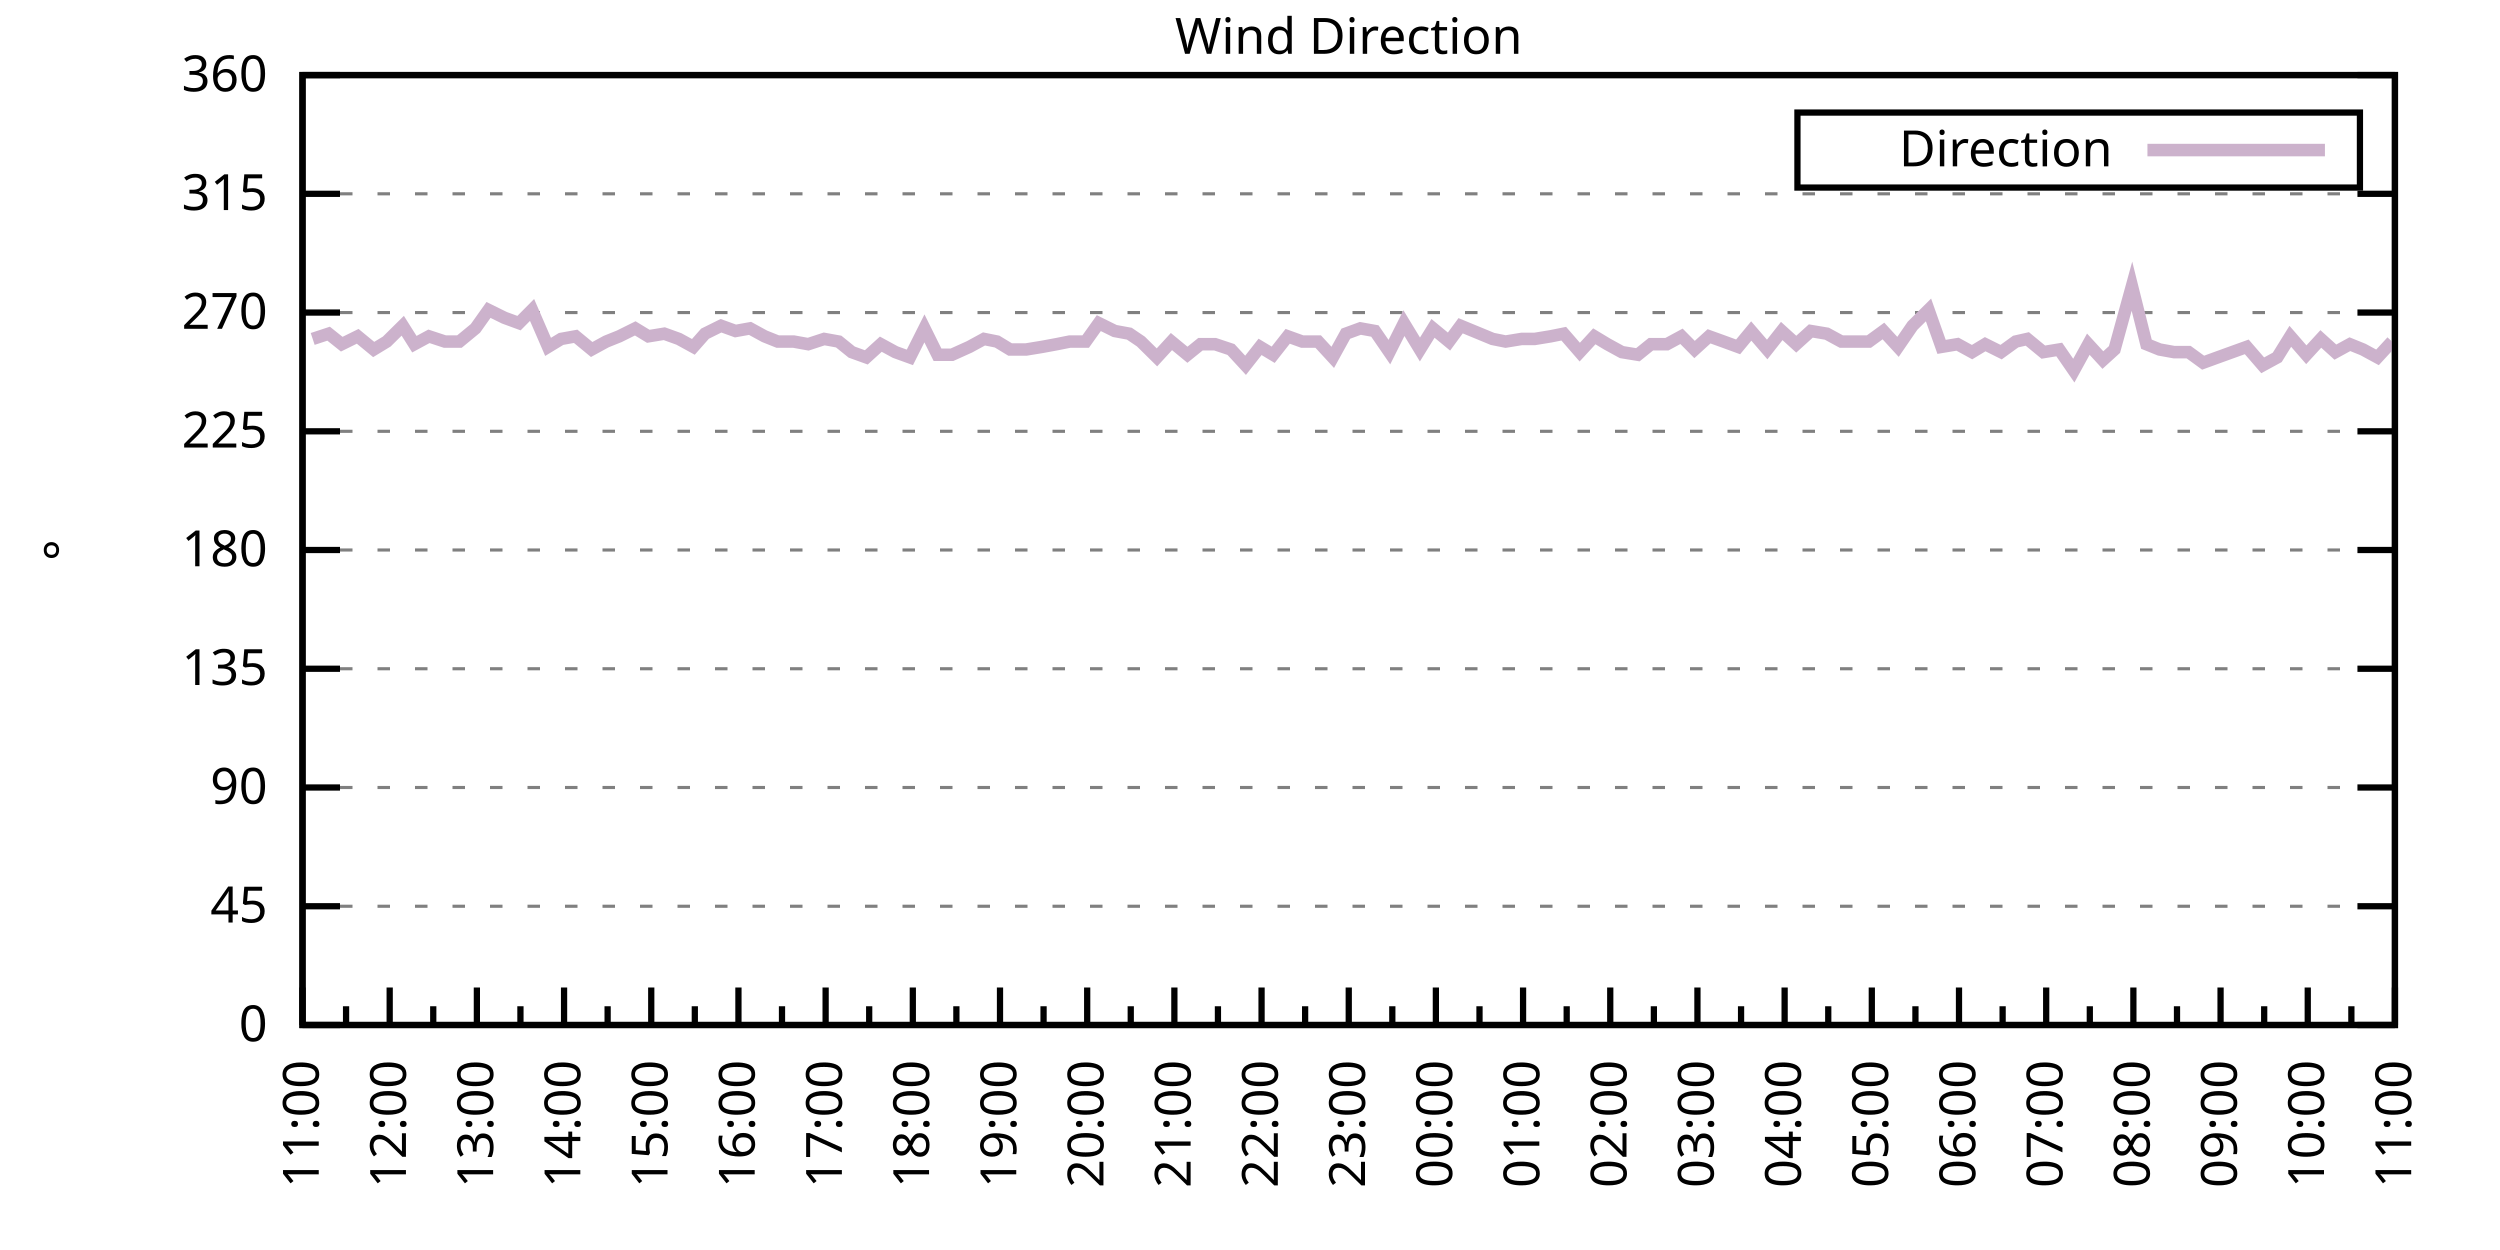
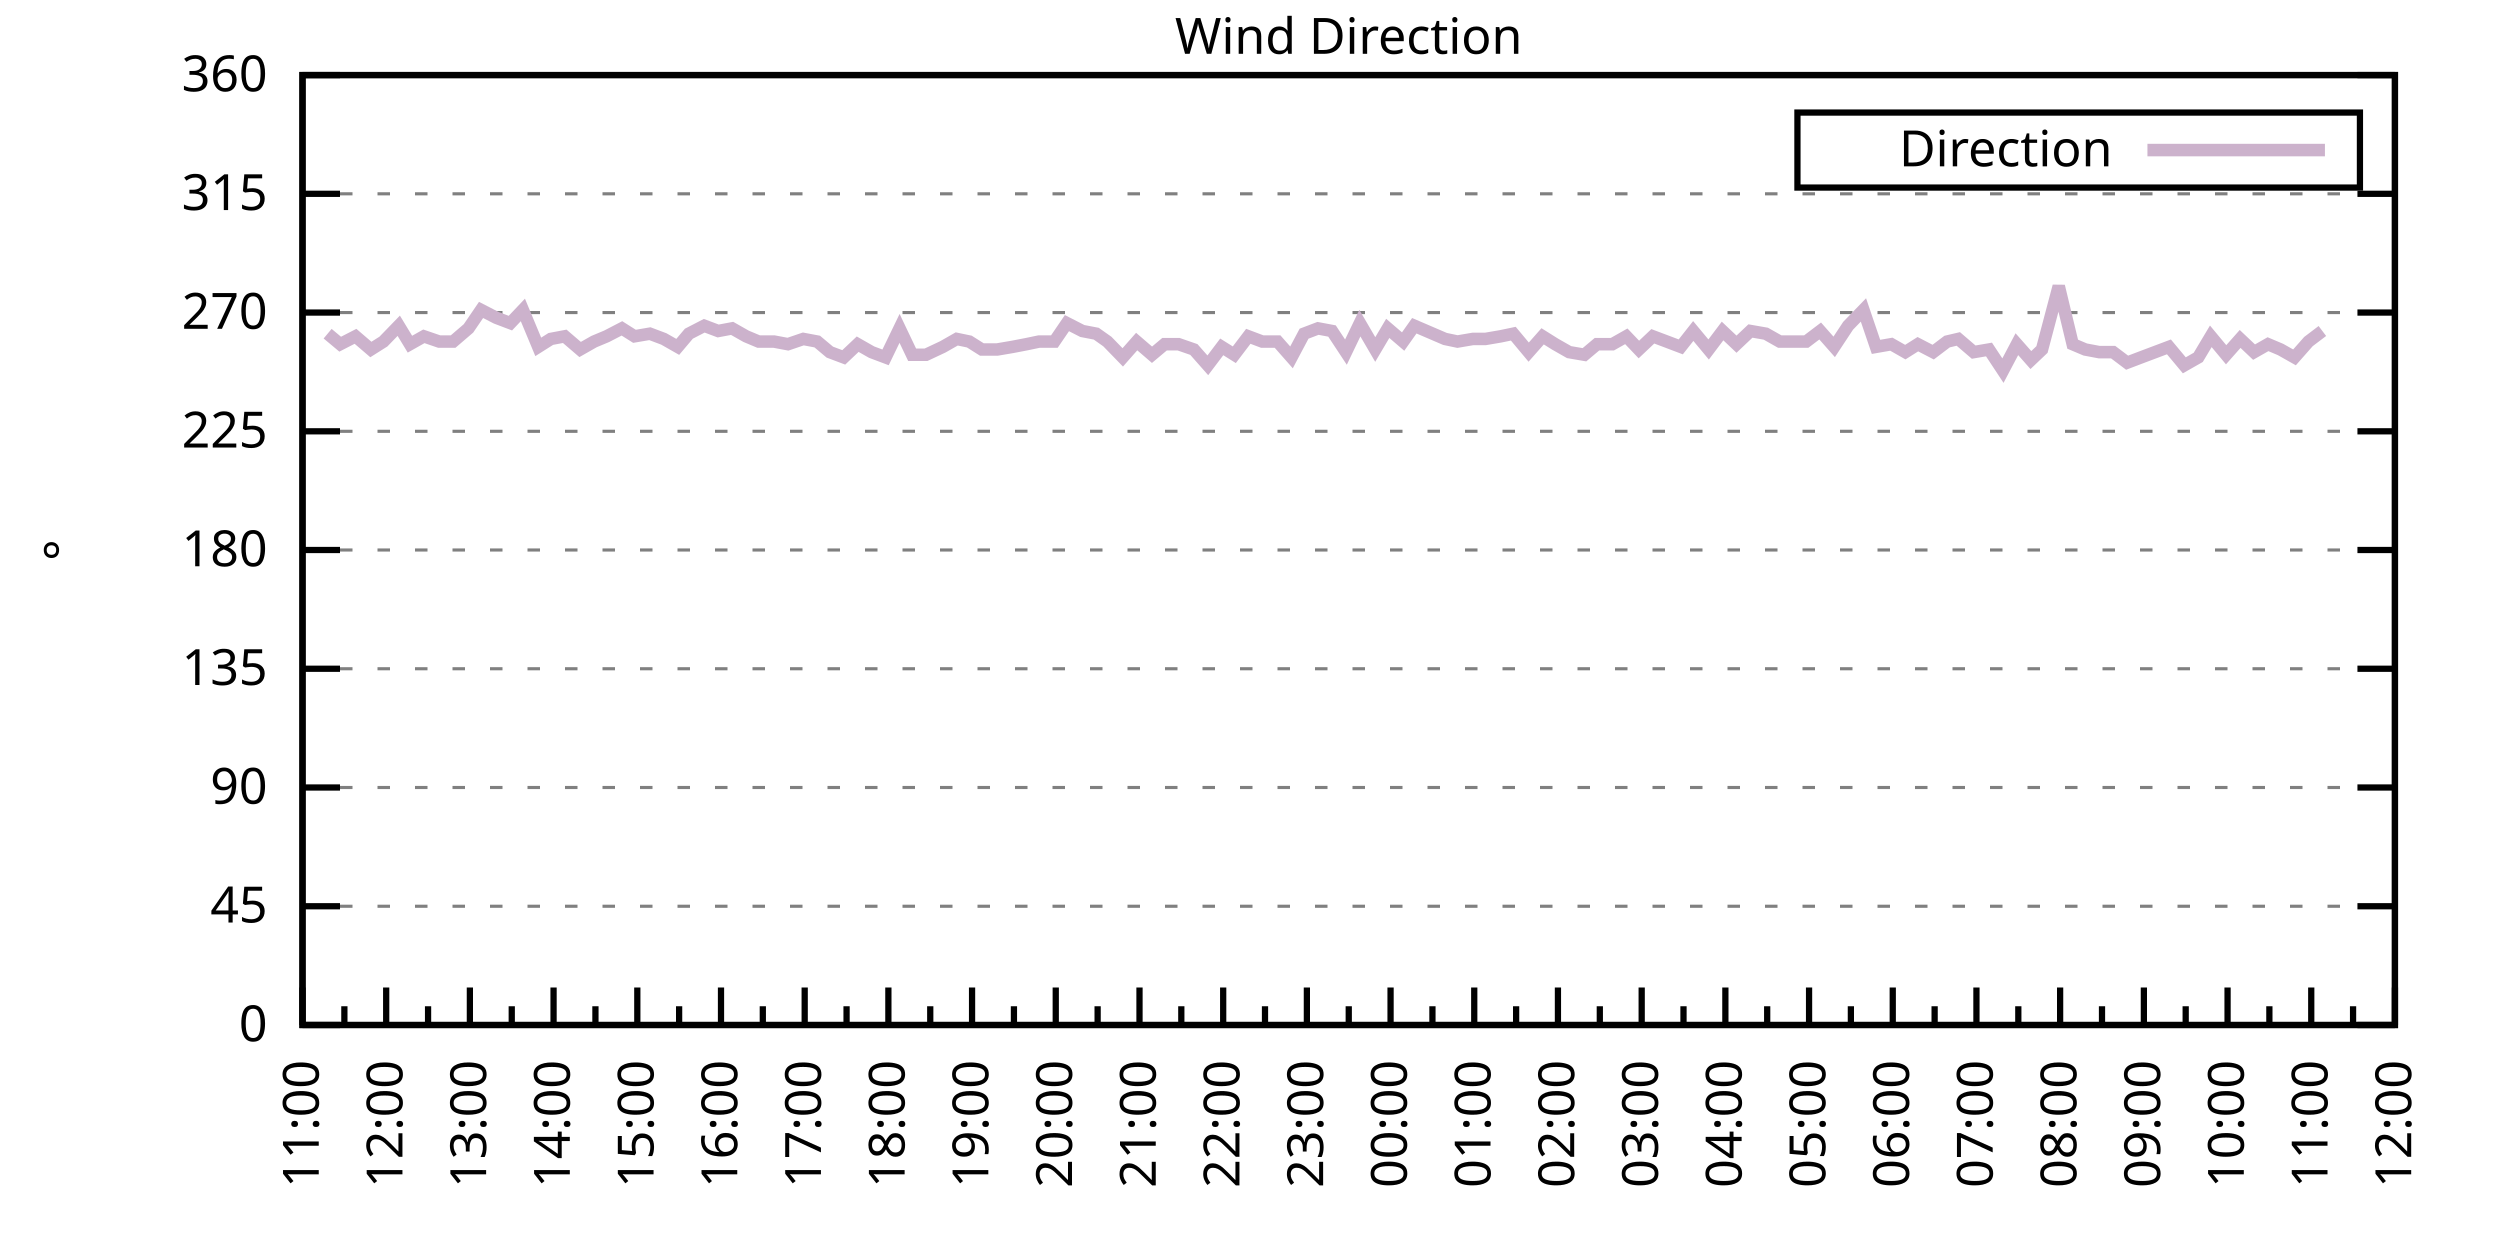
<svg xmlns="http://www.w3.org/2000/svg" xmlns:xlink="http://www.w3.org/1999/xlink" width="400" height="200" viewBox="0 0 400 200">
  <g id="gnuplot_canvas">
    <rect x="0" y="0" width="400" height="200" fill="none" />
    <defs>
      <circle id="gpDot" r="0.5" stroke-width="0.5" stroke="currentColor" />
      <path id="gpPt0" stroke-width="0.333" stroke="currentColor" d="M-1,0 h2 M0,-1 v2" />
      <path id="gpPt1" stroke-width="0.333" stroke="currentColor" d="M-1,-1 L1,1 M1,-1 L-1,1" />
      <path id="gpPt2" stroke-width="0.333" stroke="currentColor" d="M-1,0 L1,0 M0,-1 L0,1 M-1,-1 L1,1 M-1,1 L1,-1" />
      <rect id="gpPt3" stroke-width="0.333" stroke="currentColor" x="-1" y="-1" width="2" height="2" />
      <rect id="gpPt4" stroke-width="0.333" stroke="currentColor" fill="currentColor" x="-1" y="-1" width="2" height="2" />
      <circle id="gpPt5" stroke-width="0.333" stroke="currentColor" cx="0" cy="0" r="1" />
      <use xlink:href="#gpPt5" id="gpPt6" fill="currentColor" stroke="none" />
      <path id="gpPt7" stroke-width="0.333" stroke="currentColor" d="M0,-1.33 L-1.33,0.67 L1.33,0.67 z" />
      <use xlink:href="#gpPt7" id="gpPt8" fill="currentColor" stroke="none" />
      <use xlink:href="#gpPt7" id="gpPt9" stroke="currentColor" transform="rotate(180)" />
      <use xlink:href="#gpPt9" id="gpPt10" fill="currentColor" stroke="none" />
      <use xlink:href="#gpPt3" id="gpPt11" stroke="currentColor" transform="rotate(45)" />
      <use xlink:href="#gpPt11" id="gpPt12" fill="currentColor" stroke="none" />
      <path id="gpPt13" stroke-width="0.333" stroke="currentColor" d="M0,1.330 L1.265,0.411 L0.782,-1.067 L-0.782,-1.076 L-1.265,0.411 z" />
      <use xlink:href="#gpPt13" id="gpPt14" fill="currentColor" stroke="none" />
      <filter id="textbox" filterUnits="objectBoundingBox" x="0" y="0" height="1" width="1">
        <feFlood flood-color="white" flood-opacity="1" result="bgnd" />
        <feComposite in="SourceGraphic" in2="bgnd" operator="atop" />
      </filter>
      <filter id="greybox" filterUnits="objectBoundingBox" x="0" y="0" height="1" width="1">
        <feFlood flood-color="lightgrey" flood-opacity="1" result="grey" />
        <feComposite in="SourceGraphic" in2="grey" operator="atop" />
      </filter>
    </defs>
    <g fill="none" color="white" stroke="currentColor" stroke-width="1.00" stroke-linecap="butt" stroke-linejoin="miter">
</g>
    <g fill="none" color="black" stroke="currentColor" stroke-width="1.00" stroke-linecap="butt" stroke-linejoin="miter">
      <g stroke="none" shape-rendering="crispEdges">
        <polygon fill="rgb(255, 255, 255)" points="48.40,164.00 383.18,164.00 383.18,12.02 48.40,12.02 " />
      </g>
    </g>
    <g fill="none" color="black" stroke="currentColor" stroke-width="1.00" stroke-linecap="butt" stroke-linejoin="miter">
</g>
    <g fill="none" color="black" stroke="black" stroke-width="0.50" stroke-linecap="butt" stroke-linejoin="miter">
</g>
    <g fill="none" color="gray" stroke="currentColor" stroke-width="0.50" stroke-linecap="butt" stroke-linejoin="miter">
      <path stroke="gray" stroke-dasharray="2,4" class="gridline" d="M48.40,164.00 L383.19,164.00  " />
    </g>
    <g fill="none" color="gray" stroke="gray" stroke-width="1.00" stroke-linecap="butt" stroke-linejoin="miter">
</g>
    <g fill="none" color="black" stroke="currentColor" stroke-width="1.00" stroke-linecap="butt" stroke-linejoin="miter">
      <path stroke="black" d="M48.40,164.00 L54.40,164.00 M383.19,164.00 L377.19,164.00  " />
      <g transform="translate(42.80,166.60)" stroke="none" fill="black" font-family="Sans" font-size="8.00" text-anchor="end">
        <text>
          <tspan font-family="Sans"> 0</tspan>
        </text>
      </g>
    </g>
    <g fill="none" color="black" stroke="currentColor" stroke-width="1.00" stroke-linecap="butt" stroke-linejoin="miter">
</g>
    <g fill="none" color="black" stroke="black" stroke-width="0.50" stroke-linecap="butt" stroke-linejoin="miter">
</g>
    <g fill="none" color="gray" stroke="currentColor" stroke-width="0.50" stroke-linecap="butt" stroke-linejoin="miter">
      <path stroke="gray" stroke-dasharray="2,4" class="gridline" d="M48.40,145.00 L383.19,145.00  " />
    </g>
    <g fill="none" color="gray" stroke="gray" stroke-width="1.00" stroke-linecap="butt" stroke-linejoin="miter">
</g>
    <g fill="none" color="black" stroke="currentColor" stroke-width="1.00" stroke-linecap="butt" stroke-linejoin="miter">
      <path stroke="black" d="M48.40,145.00 L54.40,145.00 M383.19,145.00 L377.19,145.00  " />
      <g transform="translate(42.80,147.60)" stroke="none" fill="black" font-family="Sans" font-size="8.00" text-anchor="end">
        <text>
          <tspan font-family="Sans"> 45</tspan>
        </text>
      </g>
    </g>
    <g fill="none" color="black" stroke="currentColor" stroke-width="1.00" stroke-linecap="butt" stroke-linejoin="miter">
</g>
    <g fill="none" color="black" stroke="black" stroke-width="0.50" stroke-linecap="butt" stroke-linejoin="miter">
</g>
    <g fill="none" color="gray" stroke="currentColor" stroke-width="0.50" stroke-linecap="butt" stroke-linejoin="miter">
      <path stroke="gray" stroke-dasharray="2,4" class="gridline" d="M48.40,126.00 L383.19,126.00  " />
    </g>
    <g fill="none" color="gray" stroke="gray" stroke-width="1.00" stroke-linecap="butt" stroke-linejoin="miter">
</g>
    <g fill="none" color="black" stroke="currentColor" stroke-width="1.00" stroke-linecap="butt" stroke-linejoin="miter">
      <path stroke="black" d="M48.40,126.00 L54.40,126.00 M383.19,126.00 L377.19,126.00  " />
      <g transform="translate(42.80,128.60)" stroke="none" fill="black" font-family="Sans" font-size="8.00" text-anchor="end">
        <text>
          <tspan font-family="Sans"> 90</tspan>
        </text>
      </g>
    </g>
    <g fill="none" color="black" stroke="currentColor" stroke-width="1.00" stroke-linecap="butt" stroke-linejoin="miter">
</g>
    <g fill="none" color="black" stroke="black" stroke-width="0.50" stroke-linecap="butt" stroke-linejoin="miter">
</g>
    <g fill="none" color="gray" stroke="currentColor" stroke-width="0.50" stroke-linecap="butt" stroke-linejoin="miter">
      <path stroke="gray" stroke-dasharray="2,4" class="gridline" d="M48.40,107.00 L383.19,107.00  " />
    </g>
    <g fill="none" color="gray" stroke="gray" stroke-width="1.00" stroke-linecap="butt" stroke-linejoin="miter">
</g>
    <g fill="none" color="black" stroke="currentColor" stroke-width="1.00" stroke-linecap="butt" stroke-linejoin="miter">
      <path stroke="black" d="M48.40,107.00 L54.40,107.00 M383.19,107.00 L377.19,107.00  " />
      <g transform="translate(42.80,109.60)" stroke="none" fill="black" font-family="Sans" font-size="8.00" text-anchor="end">
        <text>
          <tspan font-family="Sans"> 135</tspan>
        </text>
      </g>
    </g>
    <g fill="none" color="black" stroke="currentColor" stroke-width="1.00" stroke-linecap="butt" stroke-linejoin="miter">
</g>
    <g fill="none" color="black" stroke="black" stroke-width="0.50" stroke-linecap="butt" stroke-linejoin="miter">
</g>
    <g fill="none" color="gray" stroke="currentColor" stroke-width="0.50" stroke-linecap="butt" stroke-linejoin="miter">
      <path stroke="gray" stroke-dasharray="2,4" class="gridline" d="M48.40,88.00 L383.19,88.00  " />
    </g>
    <g fill="none" color="gray" stroke="gray" stroke-width="1.00" stroke-linecap="butt" stroke-linejoin="miter">
</g>
    <g fill="none" color="black" stroke="currentColor" stroke-width="1.00" stroke-linecap="butt" stroke-linejoin="miter">
      <path stroke="black" d="M48.40,88.00 L54.40,88.00 M383.19,88.00 L377.19,88.00  " />
      <g transform="translate(42.80,90.60)" stroke="none" fill="black" font-family="Sans" font-size="8.00" text-anchor="end">
        <text>
          <tspan font-family="Sans"> 180</tspan>
        </text>
      </g>
    </g>
    <g fill="none" color="black" stroke="currentColor" stroke-width="1.00" stroke-linecap="butt" stroke-linejoin="miter">
</g>
    <g fill="none" color="black" stroke="black" stroke-width="0.50" stroke-linecap="butt" stroke-linejoin="miter">
</g>
    <g fill="none" color="gray" stroke="currentColor" stroke-width="0.50" stroke-linecap="butt" stroke-linejoin="miter">
      <path stroke="gray" stroke-dasharray="2,4" class="gridline" d="M48.40,69.01 L383.19,69.01  " />
    </g>
    <g fill="none" color="gray" stroke="gray" stroke-width="1.00" stroke-linecap="butt" stroke-linejoin="miter">
</g>
    <g fill="none" color="black" stroke="currentColor" stroke-width="1.00" stroke-linecap="butt" stroke-linejoin="miter">
      <path stroke="black" d="M48.40,69.01 L54.40,69.01 M383.19,69.01 L377.19,69.01  " />
      <g transform="translate(42.80,71.61)" stroke="none" fill="black" font-family="Sans" font-size="8.00" text-anchor="end">
        <text>
          <tspan font-family="Sans"> 225</tspan>
        </text>
      </g>
    </g>
    <g fill="none" color="black" stroke="currentColor" stroke-width="1.00" stroke-linecap="butt" stroke-linejoin="miter">
</g>
    <g fill="none" color="black" stroke="black" stroke-width="0.50" stroke-linecap="butt" stroke-linejoin="miter">
</g>
    <g fill="none" color="gray" stroke="currentColor" stroke-width="0.50" stroke-linecap="butt" stroke-linejoin="miter">
      <path stroke="gray" stroke-dasharray="2,4" class="gridline" d="M48.40,50.01 L383.19,50.01  " />
    </g>
    <g fill="none" color="gray" stroke="gray" stroke-width="1.00" stroke-linecap="butt" stroke-linejoin="miter">
</g>
    <g fill="none" color="black" stroke="currentColor" stroke-width="1.00" stroke-linecap="butt" stroke-linejoin="miter">
      <path stroke="black" d="M48.40,50.01 L54.40,50.01 M383.19,50.01 L377.19,50.01  " />
      <g transform="translate(42.80,52.61)" stroke="none" fill="black" font-family="Sans" font-size="8.00" text-anchor="end">
        <text>
          <tspan font-family="Sans"> 270</tspan>
        </text>
      </g>
    </g>
    <g fill="none" color="black" stroke="currentColor" stroke-width="1.00" stroke-linecap="butt" stroke-linejoin="miter">
</g>
    <g fill="none" color="black" stroke="black" stroke-width="0.50" stroke-linecap="butt" stroke-linejoin="miter">
</g>
    <g fill="none" color="gray" stroke="currentColor" stroke-width="0.50" stroke-linecap="butt" stroke-linejoin="miter">
      <path stroke="gray" stroke-dasharray="2,4" class="gridline" d="M48.40,31.01 L383.19,31.01  " />
    </g>
    <g fill="none" color="gray" stroke="gray" stroke-width="1.00" stroke-linecap="butt" stroke-linejoin="miter">
</g>
    <g fill="none" color="black" stroke="currentColor" stroke-width="1.00" stroke-linecap="butt" stroke-linejoin="miter">
      <path stroke="black" d="M48.40,31.01 L54.40,31.01 M383.19,31.01 L377.19,31.01  " />
      <g transform="translate(42.80,33.61)" stroke="none" fill="black" font-family="Sans" font-size="8.00" text-anchor="end">
        <text>
          <tspan font-family="Sans"> 315</tspan>
        </text>
      </g>
    </g>
    <g fill="none" color="black" stroke="currentColor" stroke-width="1.00" stroke-linecap="butt" stroke-linejoin="miter">
</g>
    <g fill="none" color="black" stroke="black" stroke-width="0.50" stroke-linecap="butt" stroke-linejoin="miter">
</g>
    <g fill="none" color="gray" stroke="currentColor" stroke-width="0.50" stroke-linecap="butt" stroke-linejoin="miter">
      <path stroke="gray" stroke-dasharray="2,4" class="gridline" d="M48.40,12.01 L383.19,12.01  " />
    </g>
    <g fill="none" color="gray" stroke="gray" stroke-width="1.00" stroke-linecap="butt" stroke-linejoin="miter">
</g>
    <g fill="none" color="black" stroke="currentColor" stroke-width="1.00" stroke-linecap="butt" stroke-linejoin="miter">
      <path stroke="black" d="M48.40,12.01 L54.40,12.01 M383.19,12.01 L377.19,12.01  " />
      <g transform="translate(42.80,14.61)" stroke="none" fill="black" font-family="Sans" font-size="8.00" text-anchor="end">
        <text>
          <tspan font-family="Sans"> 360</tspan>
        </text>
      </g>
    </g>
    <g fill="none" color="black" stroke="currentColor" stroke-width="1.00" stroke-linecap="butt" stroke-linejoin="miter">
      <path stroke="black" d="M48.40,164.00 L48.40,158.00  " />
      <g transform="translate(51.00,169.60) rotate(270)" stroke="none" fill="black" font-family="Sans" font-size="8.00" text-anchor="end">
        <text>
          <tspan font-family="Sans">11:00</tspan>
        </text>
      </g>
    </g>
    <g fill="none" color="black" stroke="currentColor" stroke-width="1.00" stroke-linecap="butt" stroke-linejoin="miter">
-       <path stroke="black" d="M55.37,164.00 L55.37,161.00 M62.35,164.00 L62.35,158.00  " />
-       <g transform="translate(64.95,169.60) rotate(270)" stroke="none" fill="black" font-family="Sans" font-size="8.00" text-anchor="end">
+       <path stroke="black" d="M55.10,164.00 L55.10,161.00 M61.79,164.00 L61.79,158.00  " />
+       <g transform="translate(64.39,169.60) rotate(270)" stroke="none" fill="black" font-family="Sans" font-size="8.00" text-anchor="end">
        <text>
          <tspan font-family="Sans">12:00</tspan>
        </text>
      </g>
    </g>
    <g fill="none" color="black" stroke="currentColor" stroke-width="1.00" stroke-linecap="butt" stroke-linejoin="miter">
-       <path stroke="black" d="M69.32,164.00 L69.32,161.00 M76.30,164.00 L76.30,158.00  " />
-       <g transform="translate(78.90,169.60) rotate(270)" stroke="none" fill="black" font-family="Sans" font-size="8.00" text-anchor="end">
+       <path stroke="black" d="M68.49,164.00 L68.49,161.00 M75.18,164.00 L75.18,158.00  " />
+       <g transform="translate(77.78,169.60) rotate(270)" stroke="none" fill="black" font-family="Sans" font-size="8.00" text-anchor="end">
        <text>
          <tspan font-family="Sans">13:00</tspan>
        </text>
      </g>
    </g>
    <g fill="none" color="black" stroke="currentColor" stroke-width="1.00" stroke-linecap="butt" stroke-linejoin="miter">
-       <path stroke="black" d="M83.27,164.00 L83.27,161.00 M90.25,164.00 L90.25,158.00  " />
-       <g transform="translate(92.85,169.60) rotate(270)" stroke="none" fill="black" font-family="Sans" font-size="8.00" text-anchor="end">
+       <path stroke="black" d="M81.88,164.00 L81.88,161.00 M88.57,164.00 L88.57,158.00  " />
+       <g transform="translate(91.17,169.60) rotate(270)" stroke="none" fill="black" font-family="Sans" font-size="8.00" text-anchor="end">
        <text>
          <tspan font-family="Sans">14:00</tspan>
        </text>
      </g>
    </g>
    <g fill="none" color="black" stroke="currentColor" stroke-width="1.00" stroke-linecap="butt" stroke-linejoin="miter">
-       <path stroke="black" d="M97.22,164.00 L97.22,161.00 M104.20,164.00 L104.20,158.00  " />
-       <g transform="translate(106.80,169.60) rotate(270)" stroke="none" fill="black" font-family="Sans" font-size="8.00" text-anchor="end">
+       <path stroke="black" d="M95.27,164.00 L95.27,161.00 M101.97,164.00 L101.97,158.00  " />
+       <g transform="translate(104.57,169.60) rotate(270)" stroke="none" fill="black" font-family="Sans" font-size="8.00" text-anchor="end">
        <text>
          <tspan font-family="Sans">15:00</tspan>
        </text>
      </g>
    </g>
    <g fill="none" color="black" stroke="currentColor" stroke-width="1.00" stroke-linecap="butt" stroke-linejoin="miter">
-       <path stroke="black" d="M111.17,164.00 L111.17,161.00 M118.15,164.00 L118.15,158.00  " />
-       <g transform="translate(120.75,169.60) rotate(270)" stroke="none" fill="black" font-family="Sans" font-size="8.00" text-anchor="end">
+       <path stroke="black" d="M108.66,164.00 L108.66,161.00 M115.36,164.00 L115.36,158.00  " />
+       <g transform="translate(117.96,169.60) rotate(270)" stroke="none" fill="black" font-family="Sans" font-size="8.00" text-anchor="end">
        <text>
          <tspan font-family="Sans">16:00</tspan>
        </text>
      </g>
    </g>
    <g fill="none" color="black" stroke="currentColor" stroke-width="1.00" stroke-linecap="butt" stroke-linejoin="miter">
-       <path stroke="black" d="M125.12,164.00 L125.12,161.00 M132.10,164.00 L132.10,158.00  " />
-       <g transform="translate(134.70,169.60) rotate(270)" stroke="none" fill="black" font-family="Sans" font-size="8.00" text-anchor="end">
+       <path stroke="black" d="M122.05,164.00 L122.05,161.00 M128.75,164.00 L128.75,158.00  " />
+       <g transform="translate(131.35,169.60) rotate(270)" stroke="none" fill="black" font-family="Sans" font-size="8.00" text-anchor="end">
        <text>
          <tspan font-family="Sans">17:00</tspan>
        </text>
      </g>
    </g>
    <g fill="none" color="black" stroke="currentColor" stroke-width="1.00" stroke-linecap="butt" stroke-linejoin="miter">
-       <path stroke="black" d="M139.07,164.00 L139.07,161.00 M146.05,164.00 L146.05,158.00  " />
-       <g transform="translate(148.65,169.60) rotate(270)" stroke="none" fill="black" font-family="Sans" font-size="8.00" text-anchor="end">
+       <path stroke="black" d="M135.45,164.00 L135.45,161.00 M142.14,164.00 L142.14,158.00  " />
+       <g transform="translate(144.74,169.60) rotate(270)" stroke="none" fill="black" font-family="Sans" font-size="8.00" text-anchor="end">
        <text>
          <tspan font-family="Sans">18:00</tspan>
        </text>
      </g>
    </g>
    <g fill="none" color="black" stroke="currentColor" stroke-width="1.00" stroke-linecap="butt" stroke-linejoin="miter">
-       <path stroke="black" d="M153.02,164.00 L153.02,161.00 M160.00,164.00 L160.00,158.00  " />
-       <g transform="translate(162.60,169.60) rotate(270)" stroke="none" fill="black" font-family="Sans" font-size="8.00" text-anchor="end">
+       <path stroke="black" d="M148.84,164.00 L148.84,161.00 M155.53,164.00 L155.53,158.00  " />
+       <g transform="translate(158.13,169.60) rotate(270)" stroke="none" fill="black" font-family="Sans" font-size="8.00" text-anchor="end">
        <text>
          <tspan font-family="Sans">19:00</tspan>
        </text>
      </g>
    </g>
    <g fill="none" color="black" stroke="currentColor" stroke-width="1.00" stroke-linecap="butt" stroke-linejoin="miter">
-       <path stroke="black" d="M166.97,164.00 L166.97,161.00 M173.95,164.00 L173.95,158.00  " />
-       <g transform="translate(176.55,169.60) rotate(270)" stroke="none" fill="black" font-family="Sans" font-size="8.00" text-anchor="end">
+       <path stroke="black" d="M162.23,164.00 L162.23,161.00 M168.92,164.00 L168.92,158.00  " />
+       <g transform="translate(171.52,169.60) rotate(270)" stroke="none" fill="black" font-family="Sans" font-size="8.00" text-anchor="end">
        <text>
          <tspan font-family="Sans">20:00</tspan>
        </text>
      </g>
    </g>
    <g fill="none" color="black" stroke="currentColor" stroke-width="1.00" stroke-linecap="butt" stroke-linejoin="miter">
-       <path stroke="black" d="M180.92,164.00 L180.92,161.00 M187.90,164.00 L187.90,158.00  " />
-       <g transform="translate(190.50,169.60) rotate(270)" stroke="none" fill="black" font-family="Sans" font-size="8.00" text-anchor="end">
+       <path stroke="black" d="M175.62,164.00 L175.62,161.00 M182.32,164.00 L182.32,158.00  " />
+       <g transform="translate(184.92,169.60) rotate(270)" stroke="none" fill="black" font-family="Sans" font-size="8.00" text-anchor="end">
        <text>
          <tspan font-family="Sans">21:00</tspan>
        </text>
      </g>
    </g>
    <g fill="none" color="black" stroke="currentColor" stroke-width="1.00" stroke-linecap="butt" stroke-linejoin="miter">
-       <path stroke="black" d="M194.87,164.00 L194.87,161.00 M201.85,164.00 L201.85,158.00  " />
-       <g transform="translate(204.45,169.60) rotate(270)" stroke="none" fill="black" font-family="Sans" font-size="8.00" text-anchor="end">
+       <path stroke="black" d="M189.01,164.00 L189.01,161.00 M195.71,164.00 L195.71,158.00  " />
+       <g transform="translate(198.31,169.60) rotate(270)" stroke="none" fill="black" font-family="Sans" font-size="8.00" text-anchor="end">
        <text>
          <tspan font-family="Sans">22:00</tspan>
        </text>
      </g>
    </g>
    <g fill="none" color="black" stroke="currentColor" stroke-width="1.00" stroke-linecap="butt" stroke-linejoin="miter">
-       <path stroke="black" d="M208.82,164.00 L208.82,161.00 M215.80,164.00 L215.80,158.00  " />
-       <g transform="translate(218.40,169.60) rotate(270)" stroke="none" fill="black" font-family="Sans" font-size="8.00" text-anchor="end">
+       <path stroke="black" d="M202.40,164.00 L202.40,161.00 M209.10,164.00 L209.10,158.00  " />
+       <g transform="translate(211.70,169.60) rotate(270)" stroke="none" fill="black" font-family="Sans" font-size="8.00" text-anchor="end">
        <text>
          <tspan font-family="Sans">23:00</tspan>
        </text>
      </g>
    </g>
    <g fill="none" color="black" stroke="currentColor" stroke-width="1.00" stroke-linecap="butt" stroke-linejoin="miter">
-       <path stroke="black" d="M222.77,164.00 L222.77,161.00 M229.74,164.00 L229.74,158.00  " />
-       <g transform="translate(232.34,169.60) rotate(270)" stroke="none" fill="black" font-family="Sans" font-size="8.00" text-anchor="end">
+       <path stroke="black" d="M215.80,164.00 L215.80,161.00 M222.49,164.00 L222.49,158.00  " />
+       <g transform="translate(225.09,169.60) rotate(270)" stroke="none" fill="black" font-family="Sans" font-size="8.00" text-anchor="end">
        <text>
          <tspan font-family="Sans">00:00</tspan>
        </text>
      </g>
    </g>
    <g fill="none" color="black" stroke="currentColor" stroke-width="1.00" stroke-linecap="butt" stroke-linejoin="miter">
-       <path stroke="black" d="M236.72,164.00 L236.72,161.00 M243.69,164.00 L243.69,158.00  " />
-       <g transform="translate(246.29,169.60) rotate(270)" stroke="none" fill="black" font-family="Sans" font-size="8.00" text-anchor="end">
+       <path stroke="black" d="M229.19,164.00 L229.19,161.00 M235.88,164.00 L235.88,158.00  " />
+       <g transform="translate(238.48,169.60) rotate(270)" stroke="none" fill="black" font-family="Sans" font-size="8.00" text-anchor="end">
        <text>
          <tspan font-family="Sans">01:00</tspan>
        </text>
      </g>
    </g>
    <g fill="none" color="black" stroke="currentColor" stroke-width="1.00" stroke-linecap="butt" stroke-linejoin="miter">
-       <path stroke="black" d="M250.67,164.00 L250.67,161.00 M257.64,164.00 L257.64,158.00  " />
-       <g transform="translate(260.24,169.60) rotate(270)" stroke="none" fill="black" font-family="Sans" font-size="8.00" text-anchor="end">
+       <path stroke="black" d="M242.58,164.00 L242.58,161.00 M249.27,164.00 L249.27,158.00  " />
+       <g transform="translate(251.87,169.60) rotate(270)" stroke="none" fill="black" font-family="Sans" font-size="8.00" text-anchor="end">
        <text>
          <tspan font-family="Sans">02:00</tspan>
        </text>
      </g>
    </g>
    <g fill="none" color="black" stroke="currentColor" stroke-width="1.00" stroke-linecap="butt" stroke-linejoin="miter">
-       <path stroke="black" d="M264.62,164.00 L264.62,161.00 M271.59,164.00 L271.59,158.00  " />
-       <g transform="translate(274.19,169.60) rotate(270)" stroke="none" fill="black" font-family="Sans" font-size="8.00" text-anchor="end">
+       <path stroke="black" d="M255.97,164.00 L255.97,161.00 M262.67,164.00 L262.67,158.00  " />
+       <g transform="translate(265.27,169.60) rotate(270)" stroke="none" fill="black" font-family="Sans" font-size="8.00" text-anchor="end">
        <text>
          <tspan font-family="Sans">03:00</tspan>
        </text>
      </g>
    </g>
    <g fill="none" color="black" stroke="currentColor" stroke-width="1.00" stroke-linecap="butt" stroke-linejoin="miter">
-       <path stroke="black" d="M278.57,164.00 L278.57,161.00 M285.54,164.00 L285.54,158.00  " />
-       <g transform="translate(288.14,169.60) rotate(270)" stroke="none" fill="black" font-family="Sans" font-size="8.00" text-anchor="end">
+       <path stroke="black" d="M269.36,164.00 L269.36,161.00 M276.06,164.00 L276.06,158.00  " />
+       <g transform="translate(278.66,169.60) rotate(270)" stroke="none" fill="black" font-family="Sans" font-size="8.00" text-anchor="end">
        <text>
          <tspan font-family="Sans">04:00</tspan>
        </text>
      </g>
    </g>
    <g fill="none" color="black" stroke="currentColor" stroke-width="1.00" stroke-linecap="butt" stroke-linejoin="miter">
-       <path stroke="black" d="M292.52,164.00 L292.52,161.00 M299.49,164.00 L299.49,158.00  " />
-       <g transform="translate(302.09,169.60) rotate(270)" stroke="none" fill="black" font-family="Sans" font-size="8.00" text-anchor="end">
+       <path stroke="black" d="M282.75,164.00 L282.75,161.00 M289.45,164.00 L289.45,158.00  " />
+       <g transform="translate(292.05,169.60) rotate(270)" stroke="none" fill="black" font-family="Sans" font-size="8.00" text-anchor="end">
        <text>
          <tspan font-family="Sans">05:00</tspan>
        </text>
      </g>
    </g>
    <g fill="none" color="black" stroke="currentColor" stroke-width="1.00" stroke-linecap="butt" stroke-linejoin="miter">
-       <path stroke="black" d="M306.47,164.00 L306.47,161.00 M313.44,164.00 L313.44,158.00  " />
-       <g transform="translate(316.04,169.60) rotate(270)" stroke="none" fill="black" font-family="Sans" font-size="8.00" text-anchor="end">
+       <path stroke="black" d="M296.14,164.00 L296.14,161.00 M302.84,164.00 L302.84,158.00  " />
+       <g transform="translate(305.44,169.60) rotate(270)" stroke="none" fill="black" font-family="Sans" font-size="8.00" text-anchor="end">
        <text>
          <tspan font-family="Sans">06:00</tspan>
        </text>
      </g>
    </g>
    <g fill="none" color="black" stroke="currentColor" stroke-width="1.00" stroke-linecap="butt" stroke-linejoin="miter">
-       <path stroke="black" d="M320.42,164.00 L320.42,161.00 M327.39,164.00 L327.39,158.00  " />
-       <g transform="translate(329.99,169.60) rotate(270)" stroke="none" fill="black" font-family="Sans" font-size="8.00" text-anchor="end">
+       <path stroke="black" d="M309.54,164.00 L309.54,161.00 M316.23,164.00 L316.23,158.00  " />
+       <g transform="translate(318.83,169.60) rotate(270)" stroke="none" fill="black" font-family="Sans" font-size="8.00" text-anchor="end">
        <text>
          <tspan font-family="Sans">07:00</tspan>
        </text>
      </g>
    </g>
    <g fill="none" color="black" stroke="currentColor" stroke-width="1.00" stroke-linecap="butt" stroke-linejoin="miter">
-       <path stroke="black" d="M334.37,164.00 L334.37,161.00 M341.34,164.00 L341.34,158.00  " />
-       <g transform="translate(343.94,169.60) rotate(270)" stroke="none" fill="black" font-family="Sans" font-size="8.00" text-anchor="end">
+       <path stroke="black" d="M322.93,164.00 L322.93,161.00 M329.62,164.00 L329.62,158.00  " />
+       <g transform="translate(332.22,169.60) rotate(270)" stroke="none" fill="black" font-family="Sans" font-size="8.00" text-anchor="end">
        <text>
          <tspan font-family="Sans">08:00</tspan>
        </text>
      </g>
    </g>
    <g fill="none" color="black" stroke="currentColor" stroke-width="1.00" stroke-linecap="butt" stroke-linejoin="miter">
-       <path stroke="black" d="M348.32,164.00 L348.32,161.00 M355.29,164.00 L355.29,158.00  " />
-       <g transform="translate(357.89,169.60) rotate(270)" stroke="none" fill="black" font-family="Sans" font-size="8.00" text-anchor="end">
+       <path stroke="black" d="M336.32,164.00 L336.32,161.00 M343.02,164.00 L343.02,158.00  " />
+       <g transform="translate(345.62,169.60) rotate(270)" stroke="none" fill="black" font-family="Sans" font-size="8.00" text-anchor="end">
        <text>
          <tspan font-family="Sans">09:00</tspan>
        </text>
      </g>
    </g>
    <g fill="none" color="black" stroke="currentColor" stroke-width="1.00" stroke-linecap="butt" stroke-linejoin="miter">
-       <path stroke="black" d="M362.27,164.00 L362.27,161.00 M369.24,164.00 L369.24,158.00  " />
-       <g transform="translate(371.84,169.60) rotate(270)" stroke="none" fill="black" font-family="Sans" font-size="8.00" text-anchor="end">
+       <path stroke="black" d="M349.71,164.00 L349.71,161.00 M356.41,164.00 L356.41,158.00  " />
+       <g transform="translate(359.01,169.60) rotate(270)" stroke="none" fill="black" font-family="Sans" font-size="8.00" text-anchor="end">
        <text>
          <tspan font-family="Sans">10:00</tspan>
        </text>
      </g>
    </g>
    <g fill="none" color="black" stroke="currentColor" stroke-width="1.00" stroke-linecap="butt" stroke-linejoin="miter">
-       <path stroke="black" d="M376.22,164.00 L376.22,161.00 M383.19,164.00 L383.19,158.00  " />
+       <path stroke="black" d="M363.10,164.00 L363.10,161.00 M369.80,164.00 L369.80,158.00  " />
+       <g transform="translate(372.40,169.60) rotate(270)" stroke="none" fill="black" font-family="Sans" font-size="8.00" text-anchor="end">
+         <text>
+           <tspan font-family="Sans">11:00</tspan>
+         </text>
+       </g>
+     </g>
+     <g fill="none" color="black" stroke="currentColor" stroke-width="1.00" stroke-linecap="butt" stroke-linejoin="miter">
+       <path stroke="black" d="M376.49,164.00 L376.49,161.00 M383.19,164.00 L383.19,158.00  " />
      <g transform="translate(385.79,169.60) rotate(270)" stroke="none" fill="black" font-family="Sans" font-size="8.00" text-anchor="end">
        <text>
-           <tspan font-family="Sans">11:00</tspan>
+           <tspan font-family="Sans">12:00</tspan>
        </text>
      </g>
    </g>
    <g fill="none" color="black" stroke="currentColor" stroke-width="1.00" stroke-linecap="butt" stroke-linejoin="miter">
</g>
    <g fill="none" color="black" stroke="currentColor" stroke-width="1.00" stroke-linecap="butt" stroke-linejoin="miter">
      <path stroke="black" d="M48.40,12.01 L48.40,164.00 L383.19,164.00 L383.19,12.01 L48.40,12.01 Z  " />
    </g>
    <g fill="none" color="black" stroke="currentColor" stroke-width="1.00" stroke-linecap="butt" stroke-linejoin="miter">
      <g transform="translate(12.80,88.01) rotate(270)" stroke="none" fill="black" font-family="Sans" font-size="8.00" text-anchor="middle">
        <text>
          <tspan font-family="Sans">°</tspan>
        </text>
      </g>
    </g>
    <g fill="none" color="black" stroke="currentColor" stroke-width="1.00" stroke-linecap="butt" stroke-linejoin="miter">
</g>
    <g fill="none" color="black" stroke="currentColor" stroke-width="1.00" stroke-linecap="butt" stroke-linejoin="miter">
      <path stroke="black" d="M287.59,30.01 L287.59,18.01 L377.59,18.01 L377.59,30.01 L287.59,30.01 Z  " />
    </g>
    <g id="Wind_direction_plot_1">
      <g fill="none" color="white" stroke="black" stroke-width="2.00" stroke-linecap="butt" stroke-linejoin="miter">
</g>
      <g fill="none" color="black" stroke="currentColor" stroke-width="2.00" stroke-linecap="butt" stroke-linejoin="miter">
        <g transform="translate(337.99,26.61)" stroke="none" fill="black" font-family="Sans" font-size="8.00" text-anchor="end">
          <text>
            <tspan font-family="Sans">Direction</tspan>
          </text>
        </g>
      </g>
      <g fill="none" color="black" stroke="currentColor" stroke-width="2.00" stroke-linecap="butt" stroke-linejoin="miter">
-         <path stroke="rgb(204, 178, 204)" d="M343.59,24.01 L371.99,24.01 M50.03,54.23 L52.58,53.39 L54.68,55.07 L57.23,53.81 L59.79,55.92 L61.88,54.65   L64.44,52.12 L66.30,55.07 L68.63,53.81 L71.18,54.65 L73.51,54.65 L76.07,52.54 L78.16,49.59 L80.72,50.85   L83.04,51.70 L85.13,49.59 L87.69,55.50 L89.78,54.23 L92.11,53.81 L94.67,55.92 L96.99,54.65 L99.08,53.81   L101.64,52.54 L103.73,53.81 L106.29,53.39 L108.62,54.23 L110.94,55.50 L112.80,53.39 L115.36,52.12 L117.68,52.96   L120.01,52.54 L122.33,53.81 L124.43,54.65 L126.98,54.65 L129.31,55.07 L131.87,54.23 L134.19,54.65 L136.28,56.34   L138.61,57.18 L140.93,55.07 L143.26,56.34 L145.58,57.18 L147.91,52.54 L150.00,56.76 L152.32,56.76 L155.11,55.50   L157.44,54.23 L159.53,54.65 L161.62,55.92 L164.18,55.92 L166.74,55.50 L169.06,55.07 L171.16,54.65 L173.71,54.65   L175.81,51.70 L178.36,52.96 L180.69,53.39 L182.55,54.65 L185.11,57.18 L187.43,54.65 L189.99,56.76 L192.08,55.07   L194.41,55.07 L196.96,55.92 L199.29,58.45 L201.61,55.50 L203.71,56.76 L206.03,53.81 L208.36,54.65 L210.91,54.65   L213.24,57.18 L215.33,53.39 L217.65,52.54 L219.98,52.96 L222.30,56.34 L224.63,51.70 L227.19,55.92 L229.28,52.54   L231.84,54.65 L233.70,52.12 L238.81,54.23 L240.90,54.65 L243.46,54.23 L245.55,54.23 L248.11,53.81 L250.20,53.39   L252.76,56.34 L255.09,53.81 L257.18,55.07 L259.50,56.34 L262.06,56.76 L264.15,55.07 L266.71,55.07 L269.04,53.81   L271.13,55.92 L273.45,53.81 L275.78,54.65 L278.10,55.50 L280.20,52.96 L282.75,55.92 L285.08,52.96 L287.40,55.07   L289.73,52.96 L292.29,53.39 L294.61,54.65 L299.03,54.65 L301.35,52.96 L303.68,55.50 L306.00,52.12 L308.56,49.59   L310.65,55.50 L313.21,55.07 L315.53,56.34 L317.63,55.07 L320.18,56.34 L322.51,54.65 L324.37,54.23 L326.93,56.34   L329.48,55.92 L331.81,59.30 L334.13,55.07 L336.46,57.61 L338.32,55.92 L341.11,45.79 L343.43,55.07 L345.53,55.92   L347.85,56.34 L350.18,56.34 L352.50,58.03 L354.83,57.18 L357.15,56.34 L359.48,55.50 L362.03,58.45 L364.36,57.18   L366.45,53.81 L369.01,56.76 L371.33,54.23 L373.66,56.34 L375.98,55.07 L378.08,55.92 L380.40,57.18 L382.73,54.65    " />
+         <path stroke="rgb(204, 178, 204)" d="M343.59,24.01 L371.99,24.01 M52.42,53.39 L54.43,55.07 L56.88,53.81 L59.34,55.92 L61.35,54.65 L63.80,52.12   L65.59,55.07 L67.82,53.81 L70.27,54.65 L72.50,54.65 L74.96,52.54 L76.97,49.59 L79.42,50.85 L81.66,51.70   L83.66,49.59 L86.12,55.50 L88.13,54.23 L90.36,53.81 L92.82,55.92 L95.05,54.65 L97.06,53.81 L99.51,52.54   L101.52,53.81 L103.98,53.39 L106.21,54.23 L108.44,55.50 L110.22,53.39 L112.68,52.12 L114.91,52.96 L117.14,52.54   L119.38,53.81 L121.38,54.65 L123.84,54.65 L126.07,55.07 L128.53,54.23 L130.76,54.65 L132.77,56.34 L135.00,57.18   L137.23,55.07 L139.46,56.34 L141.69,57.18 L143.93,52.54 L145.94,56.76 L148.17,56.76 L150.85,55.50 L153.08,54.23   L155.09,54.65 L157.10,55.92 L159.55,55.92 L162.01,55.50 L164.24,55.07 L166.25,54.65 L168.70,54.65 L170.71,51.70   L173.17,52.96 L175.40,53.39 L177.18,54.65 L179.64,57.18 L181.87,54.65 L184.32,56.76 L186.33,55.07 L188.57,55.07   L191.02,55.92 L193.25,58.45 L195.48,55.50 L197.49,56.76 L199.73,53.81 L201.96,54.65 L204.41,54.65 L206.64,57.18   L208.65,53.39 L210.88,52.54 L213.12,52.96 L215.35,56.34 L217.58,51.70 L220.04,55.92 L222.04,52.54 L224.50,54.65   L226.29,52.12 L231.20,54.23 L233.20,54.65 L235.66,54.23 L237.67,54.23 L240.12,53.81 L242.13,53.39 L244.59,56.34   L246.82,53.81 L248.83,55.07 L251.06,56.34 L253.51,56.76 L255.52,55.07 L257.98,55.07 L260.21,53.81 L262.22,55.92   L264.45,53.81 L266.68,54.65 L268.92,55.50 L270.92,52.96 L273.38,55.92 L275.61,52.96 L277.84,55.07 L280.07,52.96   L282.53,53.39 L284.76,54.65 L289.00,54.65 L291.23,52.96 L293.47,55.50 L295.70,52.12 L298.15,49.59 L300.16,55.50   L302.62,55.07 L304.85,56.34 L306.86,55.07 L309.31,56.34 L311.54,54.65 L313.33,54.23 L315.79,56.34 L318.24,55.92   L320.47,59.30 L322.70,55.07 L324.94,57.61 L326.72,55.92 L329.40,45.79 L331.63,55.07 L333.64,55.92 L335.87,56.34   L338.10,56.34 L340.34,58.03 L342.57,57.18 L344.80,56.34 L347.03,55.50 L349.49,58.45 L351.72,57.18 L353.73,53.81   L356.18,56.76 L358.42,54.23 L360.65,56.34 L362.88,55.07 L364.89,55.92 L367.12,57.18 L369.35,54.65 L371.58,52.96    " />
      </g>
    </g>
    <g fill="none" color="black" stroke="currentColor" stroke-width="2.00" stroke-linecap="butt" stroke-linejoin="miter">
</g>
    <g fill="none" color="black" stroke="black" stroke-width="1.00" stroke-linecap="butt" stroke-linejoin="miter">
</g>
    <g fill="none" color="black" stroke="currentColor" stroke-width="1.00" stroke-linecap="butt" stroke-linejoin="miter">
      <path stroke="black" d="M48.40,12.01 L48.40,164.00 L383.19,164.00 L383.19,12.01 L48.40,12.01 Z  " />
    </g>
    <g fill="none" color="black" stroke="currentColor" stroke-width="1.00" stroke-linecap="butt" stroke-linejoin="miter">
      <g transform="translate(215.79,8.61)" stroke="none" fill="black" font-family="Sans" font-size="8.00" text-anchor="middle">
        <text>
          <tspan font-family="Sans">Wind Direction</tspan>
        </text>
      </g>
    </g>
    <g fill="none" color="black" stroke="currentColor" stroke-width="1.00" stroke-linecap="butt" stroke-linejoin="miter">
</g>
  </g>
</svg>
